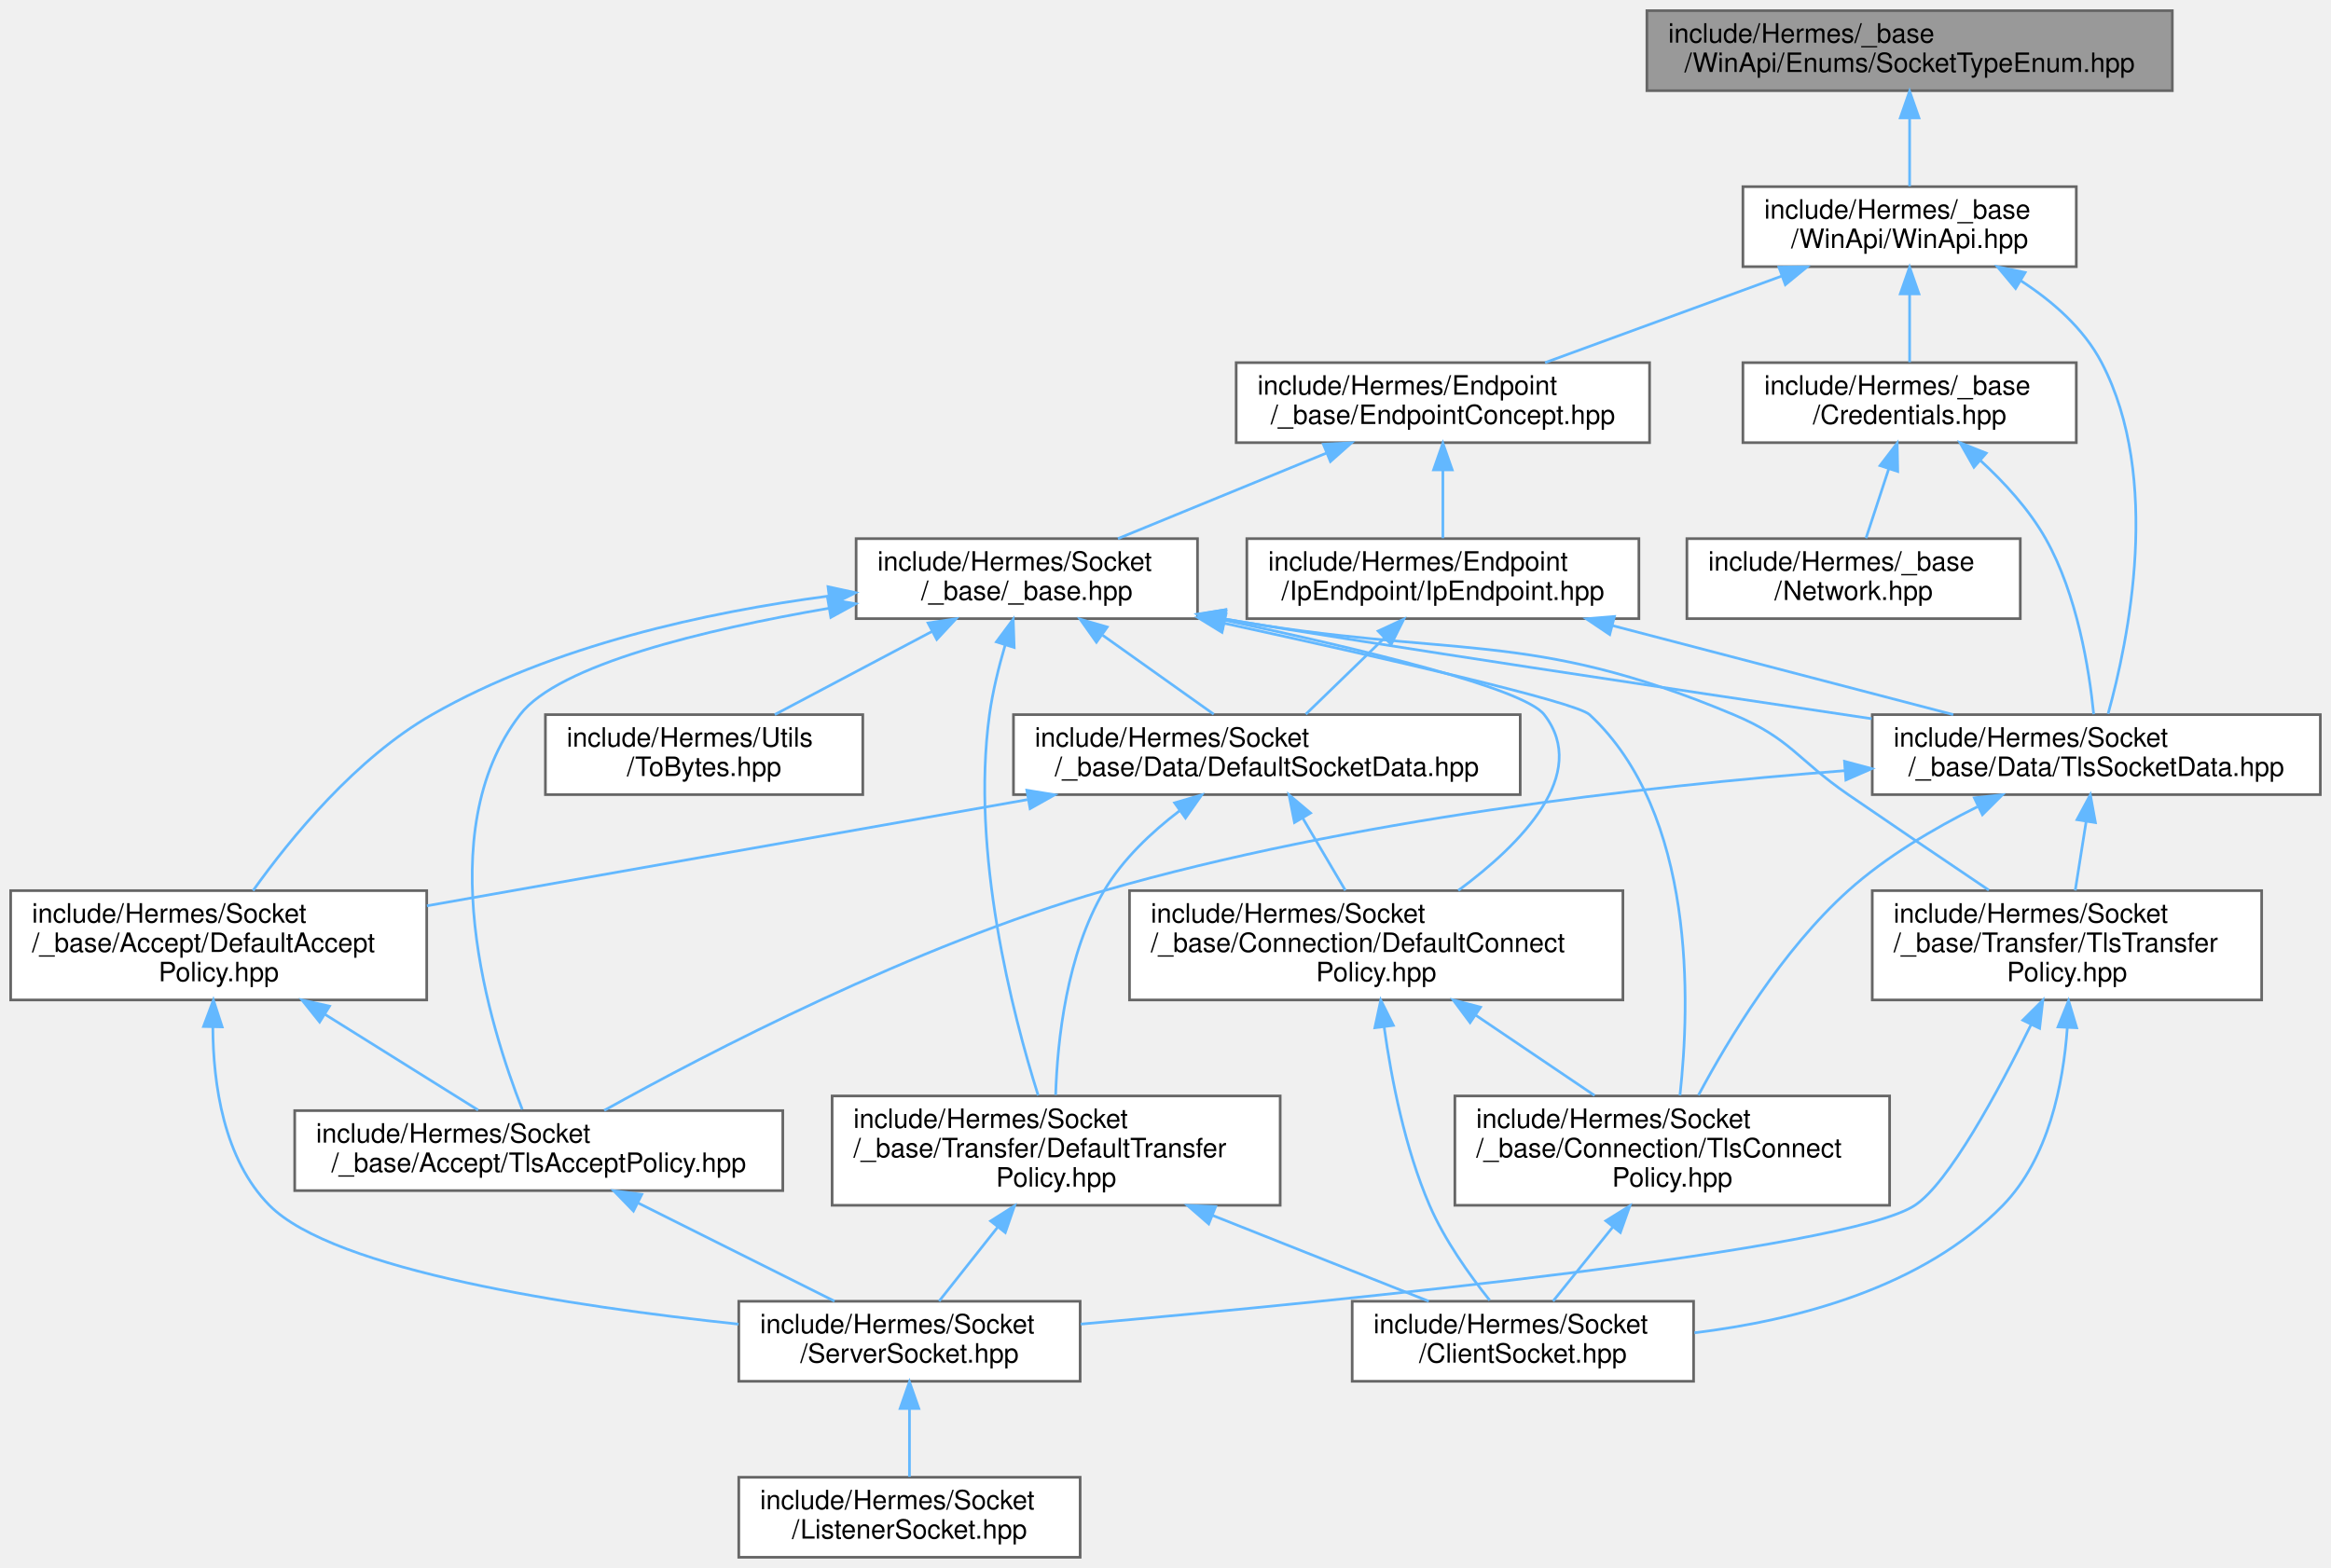
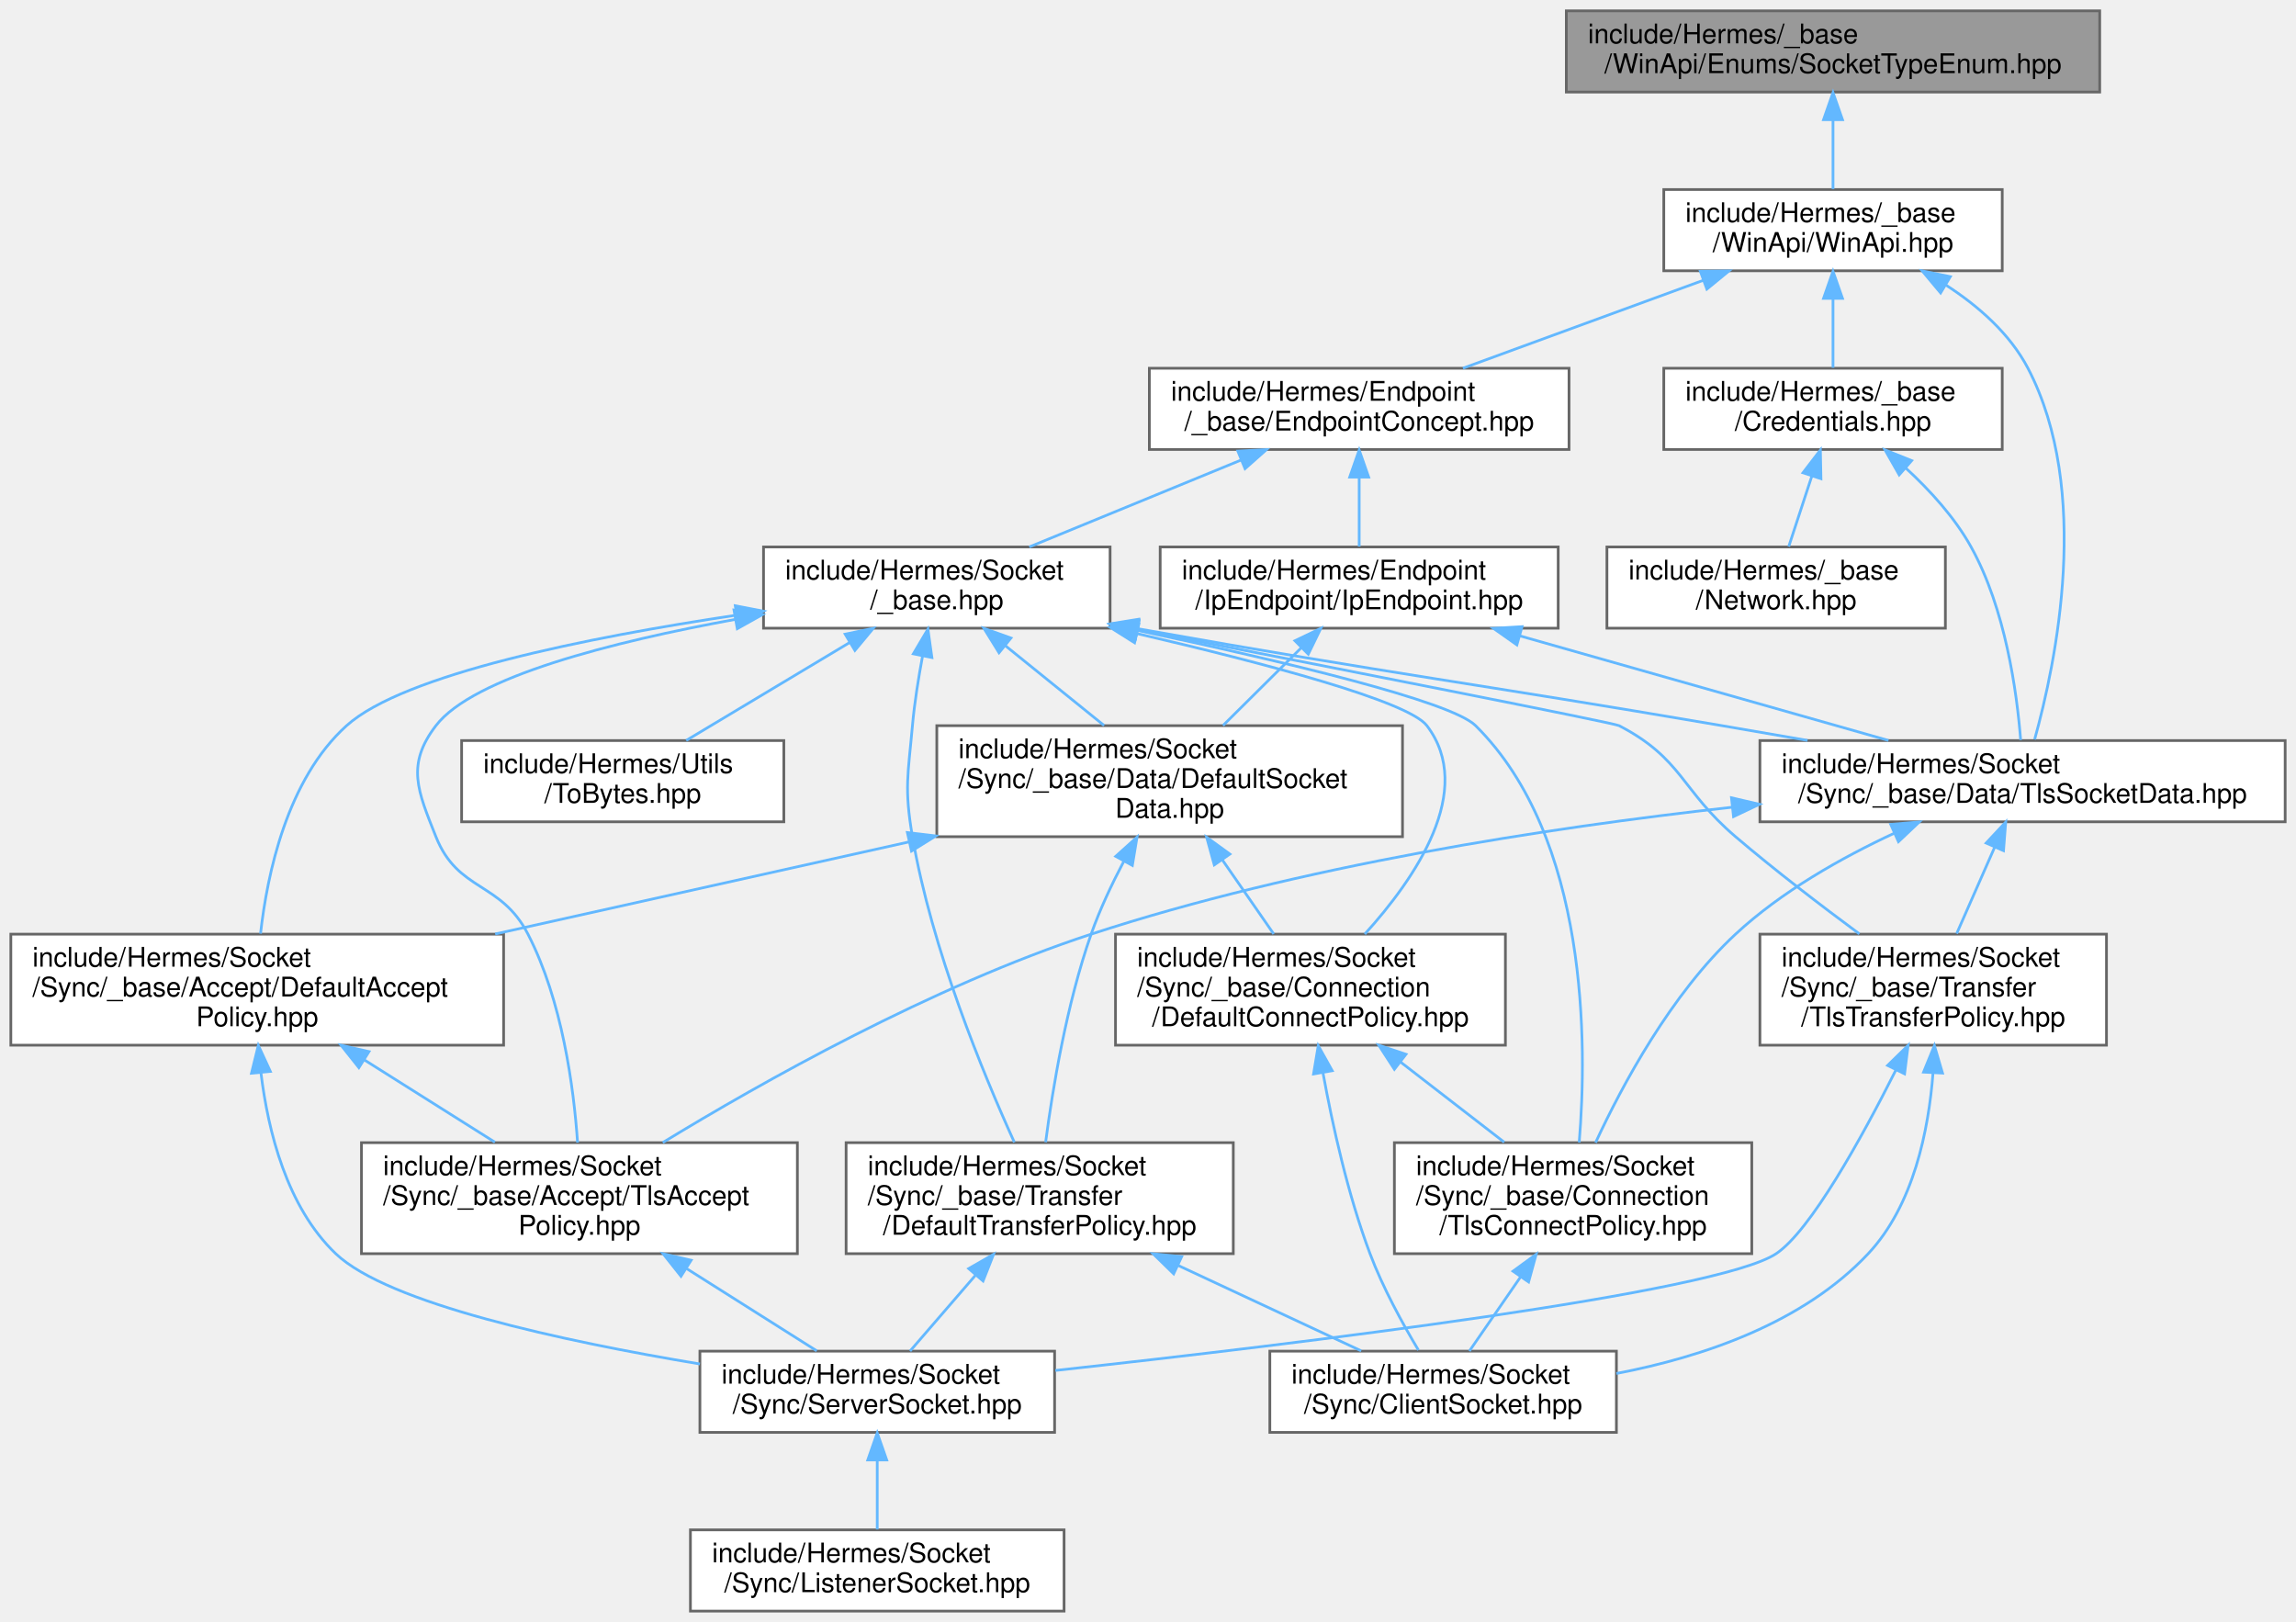
- <svg xmlns="http://www.w3.org/2000/svg" xmlns:xlink="http://www.w3.org/1999/xlink" width="874pt" height="588pt" viewBox="0.00 0.00 874.00 588.00">
-   <g id="graph0" class="graph" transform="scale(1 1) rotate(0) translate(4 584)">
+ <svg xmlns="http://www.w3.org/2000/svg" xmlns:xlink="http://www.w3.org/1999/xlink" width="848pt" height="599pt" viewBox="0.00 0.00 848.00 599.00">
+   <g id="graph0" class="graph" transform="scale(1 1) rotate(0) translate(4 595)">
    <g id="Node000001" class="node">
      <g id="a_Node000001">
        <a xlink:title=" ">
-           <polygon fill="#999999" stroke="#666666" points="810.5,-580 613.5,-580 613.5,-550 810.5,-550 810.5,-580" />
-           <text text-anchor="start" x="621.5" y="-568" font-family="Helvetica,sans-Serif" font-size="10.00">include/Hermes/_base</text>
-           <text text-anchor="middle" x="712" y="-557" font-family="Helvetica,sans-Serif" font-size="10.00">/WinApi/Enums/SocketTypeEnum.hpp</text>
+           <polygon fill="#999999" stroke="#666666" points="771.5,-591 574.5,-591 574.5,-561 771.5,-561 771.5,-591" />
+           <text text-anchor="start" x="582.5" y="-579" font-family="Helvetica,sans-Serif" font-size="10.00">include/Hermes/_base</text>
+           <text text-anchor="middle" x="673" y="-568" font-family="Helvetica,sans-Serif" font-size="10.00">/WinApi/Enums/SocketTypeEnum.hpp</text>
        </a>
      </g>
    </g>
    <g id="Node000002" class="node">
      <g id="a_Node000002">
        <a xlink:href="_win_api_8hpp.html" target="_top" xlink:title=" ">
-           <polygon fill="white" stroke="#666666" points="774.5,-514 649.5,-514 649.5,-484 774.5,-484 774.5,-514" />
-           <text text-anchor="start" x="657.5" y="-502" font-family="Helvetica,sans-Serif" font-size="10.00">include/Hermes/_base</text>
-           <text text-anchor="middle" x="712" y="-491" font-family="Helvetica,sans-Serif" font-size="10.00">/WinApi/WinApi.hpp</text>
+           <polygon fill="white" stroke="#666666" points="735.5,-525 610.5,-525 610.5,-495 735.5,-495 735.5,-525" />
+           <text text-anchor="start" x="618.5" y="-513" font-family="Helvetica,sans-Serif" font-size="10.00">include/Hermes/_base</text>
+           <text text-anchor="middle" x="673" y="-502" font-family="Helvetica,sans-Serif" font-size="10.00">/WinApi/WinApi.hpp</text>
        </a>
      </g>
    </g>
    <g id="edge1_Node000001_Node000002" class="edge">
      <g id="a_edge1_Node000001_Node000002">
        <a xlink:title=" ">
-           <path fill="none" stroke="#63b8ff" d="M712,-539.54C712,-530.96 712,-521.61 712,-514.16" />
-           <polygon fill="#63b8ff" stroke="#63b8ff" points="708.5,-539.8 712,-549.8 715.5,-539.8 708.5,-539.8" />
+           <path fill="none" stroke="#63b8ff" d="M673,-550.54C673,-541.96 673,-532.61 673,-525.16" />
+           <polygon fill="#63b8ff" stroke="#63b8ff" points="669.5,-550.8 673,-560.8 676.5,-550.8 669.5,-550.8" />
        </a>
      </g>
    </g>
    <g id="Node000003" class="node">
      <g id="a_Node000003">
        <a xlink:href="_endpoint_concept_8hpp.html" target="_top" xlink:title=" ">
-           <polygon fill="white" stroke="#666666" points="614.5,-448 459.5,-448 459.5,-418 614.5,-418 614.5,-448" />
-           <text text-anchor="start" x="467.5" y="-436" font-family="Helvetica,sans-Serif" font-size="10.00">include/Hermes/Endpoint</text>
-           <text text-anchor="middle" x="537" y="-425" font-family="Helvetica,sans-Serif" font-size="10.00">/_base/EndpointConcept.hpp</text>
+           <polygon fill="white" stroke="#666666" points="575.5,-459 420.5,-459 420.5,-429 575.5,-429 575.5,-459" />
+           <text text-anchor="start" x="428.5" y="-447" font-family="Helvetica,sans-Serif" font-size="10.00">include/Hermes/Endpoint</text>
+           <text text-anchor="middle" x="498" y="-436" font-family="Helvetica,sans-Serif" font-size="10.00">/_base/EndpointConcept.hpp</text>
        </a>
      </g>
    </g>
    <g id="edge2_Node000002_Node000003" class="edge">
      <g id="a_edge2_Node000002_Node000003">
        <a xlink:title=" ">
-           <path fill="none" stroke="#63b8ff" d="M664.03,-480.46C636.11,-470.25 601.4,-457.55 575.31,-448.01" />
-           <polygon fill="#63b8ff" stroke="#63b8ff" points="663,-483.81 673.6,-483.95 665.41,-477.23 663,-483.81" />
+           <path fill="none" stroke="#63b8ff" d="M625.03,-491.46C597.11,-481.25 562.4,-468.55 536.31,-459.01" />
+           <polygon fill="#63b8ff" stroke="#63b8ff" points="624,-494.81 634.6,-494.95 626.41,-488.23 624,-494.81" />
        </a>
      </g>
    </g>
    <g id="Node000014" class="node">
      <g id="a_Node000014">
        <a xlink:href="_tls_socket_data_8hpp.html" target="_top" xlink:title=" ">
-           <polygon fill="white" stroke="#666666" points="866,-316 698,-316 698,-286 866,-286 866,-316" />
-           <text text-anchor="start" x="706" y="-304" font-family="Helvetica,sans-Serif" font-size="10.00">include/Hermes/Socket</text>
-           <text text-anchor="middle" x="782" y="-293" font-family="Helvetica,sans-Serif" font-size="10.00">/_base/Data/TlsSocketData.hpp</text>
+           <polygon fill="white" stroke="#666666" points="840,-321.5 646,-321.5 646,-291.5 840,-291.5 840,-321.5" />
+           <text text-anchor="start" x="654" y="-309.5" font-family="Helvetica,sans-Serif" font-size="10.00">include/Hermes/Socket</text>
+           <text text-anchor="middle" x="743" y="-298.5" font-family="Helvetica,sans-Serif" font-size="10.00">/Sync/_base/Data/TlsSocketData.hpp</text>
        </a>
      </g>
    </g>
    <g id="edge33_Node000002_Node000014" class="edge">
      <g id="a_edge33_Node000002_Node000014">
        <a xlink:title=" ">
-           <path fill="none" stroke="#63b8ff" d="M753.68,-478.74C765.67,-470.99 777.3,-460.8 784,-448 806.68,-404.65 794.02,-343.68 786.42,-316.3" />
-           <polygon fill="#63b8ff" stroke="#63b8ff" points="751.74,-475.82 744.95,-483.95 755.33,-481.82 751.74,-475.82" />
+           <path fill="none" stroke="#63b8ff" d="M714.68,-489.74C726.67,-481.99 738.3,-471.8 745,-459 768.65,-413.78 755.31,-350.09 747.46,-321.9" />
+           <polygon fill="#63b8ff" stroke="#63b8ff" points="712.74,-486.82 705.95,-494.95 716.33,-492.82 712.74,-486.82" />
        </a>
      </g>
    </g>
    <g id="Node000018" class="node">
      <g id="a_Node000018">
        <a xlink:href="_credentials_8hpp.html" target="_top" xlink:title=" ">
-           <polygon fill="white" stroke="#666666" points="774.5,-448 649.5,-448 649.5,-418 774.5,-418 774.5,-448" />
-           <text text-anchor="start" x="657.5" y="-436" font-family="Helvetica,sans-Serif" font-size="10.00">include/Hermes/_base</text>
-           <text text-anchor="middle" x="712" y="-425" font-family="Helvetica,sans-Serif" font-size="10.00">/Credentials.hpp</text>
+           <polygon fill="white" stroke="#666666" points="735.5,-459 610.5,-459 610.5,-429 735.5,-429 735.5,-459" />
+           <text text-anchor="start" x="618.5" y="-447" font-family="Helvetica,sans-Serif" font-size="10.00">include/Hermes/_base</text>
+           <text text-anchor="middle" x="673" y="-436" font-family="Helvetica,sans-Serif" font-size="10.00">/Credentials.hpp</text>
        </a>
      </g>
    </g>
    <g id="edge34_Node000002_Node000018" class="edge">
      <g id="a_edge34_Node000002_Node000018">
        <a xlink:title=" ">
-           <path fill="none" stroke="#63b8ff" d="M712,-473.54C712,-464.96 712,-455.61 712,-448.16" />
-           <polygon fill="#63b8ff" stroke="#63b8ff" points="708.5,-473.8 712,-483.8 715.5,-473.8 708.5,-473.8" />
+           <path fill="none" stroke="#63b8ff" d="M673,-484.54C673,-475.96 673,-466.61 673,-459.16" />
+           <polygon fill="#63b8ff" stroke="#63b8ff" points="669.5,-484.8 673,-494.8 676.5,-484.8 669.5,-484.8" />
        </a>
      </g>
    </g>
    <g id="Node000004" class="node">
      <g id="a_Node000004">
        <a xlink:href="_ip_endpoint_8hpp.html" target="_top" xlink:title=" ">
-           <polygon fill="white" stroke="#666666" points="610.5,-382 463.5,-382 463.5,-352 610.5,-352 610.5,-382" />
-           <text text-anchor="start" x="471.5" y="-370" font-family="Helvetica,sans-Serif" font-size="10.00">include/Hermes/Endpoint</text>
-           <text text-anchor="middle" x="537" y="-359" font-family="Helvetica,sans-Serif" font-size="10.00">/IpEndpoint/IpEndpoint.hpp</text>
+           <polygon fill="white" stroke="#666666" points="571.5,-393 424.5,-393 424.5,-363 571.5,-363 571.5,-393" />
+           <text text-anchor="start" x="432.5" y="-381" font-family="Helvetica,sans-Serif" font-size="10.00">include/Hermes/Endpoint</text>
+           <text text-anchor="middle" x="498" y="-370" font-family="Helvetica,sans-Serif" font-size="10.00">/IpEndpoint/IpEndpoint.hpp</text>
        </a>
      </g>
    </g>
    <g id="edge3_Node000003_Node000004" class="edge">
      <g id="a_edge3_Node000003_Node000004">
        <a xlink:title=" ">
-           <path fill="none" stroke="#63b8ff" d="M537,-407.54C537,-398.96 537,-389.61 537,-382.16" />
-           <polygon fill="#63b8ff" stroke="#63b8ff" points="533.5,-407.8 537,-417.8 540.5,-407.8 533.5,-407.8" />
+           <path fill="none" stroke="#63b8ff" d="M498,-418.54C498,-409.96 498,-400.61 498,-393.16" />
+           <polygon fill="#63b8ff" stroke="#63b8ff" points="494.5,-418.8 498,-428.8 501.5,-418.8 494.5,-418.8" />
        </a>
      </g>
    </g>
    <g id="Node000016" class="node">
      <g id="a_Node000016">
        <a xlink:href="__base_8hpp.html" target="_top" xlink:title=" ">
-           <polygon fill="white" stroke="#666666" points="445,-382 317,-382 317,-352 445,-352 445,-382" />
-           <text text-anchor="start" x="325" y="-370" font-family="Helvetica,sans-Serif" font-size="10.00">include/Hermes/Socket</text>
-           <text text-anchor="middle" x="381" y="-359" font-family="Helvetica,sans-Serif" font-size="10.00">/_base/_base.hpp</text>
+           <polygon fill="white" stroke="#666666" points="406,-393 278,-393 278,-363 406,-363 406,-393" />
+           <text text-anchor="start" x="286" y="-381" font-family="Helvetica,sans-Serif" font-size="10.00">include/Hermes/Socket</text>
+           <text text-anchor="middle" x="342" y="-370" font-family="Helvetica,sans-Serif" font-size="10.00">/_base.hpp</text>
        </a>
      </g>
    </g>
    <g id="edge23_Node000003_Node000016" class="edge">
      <g id="a_edge23_Node000003_Node000016">
        <a xlink:title=" ">
-           <path fill="none" stroke="#63b8ff" d="M493.26,-414.05C468.54,-403.91 438.1,-391.43 415.16,-382.01" />
-           <polygon fill="#63b8ff" stroke="#63b8ff" points="492.18,-417.4 502.77,-417.95 494.84,-410.92 492.18,-417.4" />
+           <path fill="none" stroke="#63b8ff" d="M454.26,-425.05C429.54,-414.91 399.1,-402.43 376.16,-393.01" />
+           <polygon fill="#63b8ff" stroke="#63b8ff" points="453.18,-428.4 463.77,-428.95 455.84,-421.92 453.18,-428.4" />
        </a>
      </g>
    </g>
    <g id="Node000005" class="node">
      <g id="a_Node000005">
        <a xlink:href="_default_socket_data_8hpp.html" target="_top" xlink:title=" ">
-           <polygon fill="white" stroke="#666666" points="566,-316 376,-316 376,-286 566,-286 566,-316" />
-           <text text-anchor="start" x="384" y="-304" font-family="Helvetica,sans-Serif" font-size="10.00">include/Hermes/Socket</text>
-           <text text-anchor="middle" x="471" y="-293" font-family="Helvetica,sans-Serif" font-size="10.00">/_base/Data/DefaultSocketData.hpp</text>
+           <polygon fill="white" stroke="#666666" points="514,-327 342,-327 342,-286 514,-286 514,-327" />
+           <text text-anchor="start" x="350" y="-315" font-family="Helvetica,sans-Serif" font-size="10.00">include/Hermes/Socket</text>
+           <text text-anchor="start" x="350" y="-304" font-family="Helvetica,sans-Serif" font-size="10.00">/Sync/_base/Data/DefaultSocket</text>
+           <text text-anchor="middle" x="428" y="-293" font-family="Helvetica,sans-Serif" font-size="10.00">Data.hpp</text>
        </a>
      </g>
    </g>
    <g id="edge4_Node000004_Node000005" class="edge">
      <g id="a_edge4_Node000004_Node000005">
        <a xlink:title=" ">
-           <path fill="none" stroke="#63b8ff" d="M514.98,-344.65C505.31,-335.27 494.23,-324.53 485.61,-316.16" />
-           <polygon fill="#63b8ff" stroke="#63b8ff" points="512.74,-347.35 522.35,-351.8 517.61,-342.32 512.74,-347.35" />
+           <path fill="none" stroke="#63b8ff" d="M476.53,-355.69C467.35,-346.57 456.7,-335.99 447.71,-327.07" />
+           <polygon fill="#63b8ff" stroke="#63b8ff" points="474.27,-358.37 483.83,-362.94 479.2,-353.41 474.27,-358.37" />
        </a>
      </g>
    </g>
    <g id="edge17_Node000004_Node000014" class="edge">
      <g id="a_edge17_Node000004_Node000014">
        <a xlink:title=" ">
-           <path fill="none" stroke="#63b8ff" d="M600.6,-349.39C640.26,-339.03 690.73,-325.84 728.36,-316.01" />
-           <polygon fill="#63b8ff" stroke="#63b8ff" points="599.56,-346.04 590.77,-351.95 601.33,-352.81 599.56,-346.04" />
+           <path fill="none" stroke="#63b8ff" d="M557.33,-360.17C599.03,-348.34 654.16,-332.7 693.49,-321.54" />
+           <polygon fill="#63b8ff" stroke="#63b8ff" points="556.24,-356.84 547.58,-362.94 558.16,-363.57 556.24,-356.84" />
        </a>
      </g>
    </g>
    <g id="Node000006" class="node">
      <g id="a_Node000006">
        <a xlink:href="_default_accept_policy_8hpp.html" target="_top" xlink:title=" ">
-           <polygon fill="white" stroke="#666666" points="156,-250 0,-250 0,-209 156,-209 156,-250" />
+           <polygon fill="white" stroke="#666666" points="182,-250 0,-250 0,-209 182,-209 182,-250" />
          <text text-anchor="start" x="8" y="-238" font-family="Helvetica,sans-Serif" font-size="10.00">include/Hermes/Socket</text>
-           <text text-anchor="start" x="8" y="-227" font-family="Helvetica,sans-Serif" font-size="10.00">/_base/Accept/DefaultAccept</text>
-           <text text-anchor="middle" x="78" y="-216" font-family="Helvetica,sans-Serif" font-size="10.00">Policy.hpp</text>
+           <text text-anchor="start" x="8" y="-227" font-family="Helvetica,sans-Serif" font-size="10.00">/Sync/_base/Accept/DefaultAccept</text>
+           <text text-anchor="middle" x="91" y="-216" font-family="Helvetica,sans-Serif" font-size="10.00">Policy.hpp</text>
        </a>
      </g>
    </g>
    <g id="edge5_Node000005_Node000006" class="edge">
      <g id="a_edge5_Node000005_Node000006">
        <a xlink:title=" ">
-           <path fill="none" stroke="#63b8ff" d="M381.21,-284.12C313.29,-272.11 220.94,-255.78 156.07,-244.31" />
-           <polygon fill="#63b8ff" stroke="#63b8ff" points="381.01,-287.64 391.47,-285.94 382.23,-280.75 381.01,-287.64" />
+           <path fill="none" stroke="#63b8ff" d="M331.85,-284.1C283.7,-273.39 225.83,-260.51 178.88,-250.06" />
+           <polygon fill="#63b8ff" stroke="#63b8ff" points="331.13,-287.53 341.65,-286.28 332.65,-280.69 331.13,-287.53" />
        </a>
      </g>
    </g>
    <g id="Node000010" class="node">
      <g id="a_Node000010">
        <a xlink:href="_default_connect_policy_8hpp.html" target="_top" xlink:title=" ">
-           <polygon fill="white" stroke="#666666" points="604.5,-250 419.5,-250 419.5,-209 604.5,-209 604.5,-250" />
-           <text text-anchor="start" x="427.5" y="-238" font-family="Helvetica,sans-Serif" font-size="10.00">include/Hermes/Socket</text>
-           <text text-anchor="start" x="427.5" y="-227" font-family="Helvetica,sans-Serif" font-size="10.00">/_base/Connection/DefaultConnect</text>
-           <text text-anchor="middle" x="512" y="-216" font-family="Helvetica,sans-Serif" font-size="10.00">Policy.hpp</text>
+           <polygon fill="white" stroke="#666666" points="552,-250 408,-250 408,-209 552,-209 552,-250" />
+           <text text-anchor="start" x="416" y="-238" font-family="Helvetica,sans-Serif" font-size="10.00">include/Hermes/Socket</text>
+           <text text-anchor="start" x="416" y="-227" font-family="Helvetica,sans-Serif" font-size="10.00">/Sync/_base/Connection</text>
+           <text text-anchor="middle" x="480" y="-216" font-family="Helvetica,sans-Serif" font-size="10.00">/DefaultConnectPolicy.hpp</text>
        </a>
      </g>
    </g>
    <g id="edge10_Node000005_Node000010" class="edge">
      <g id="a_edge10_Node000005_Node000010">
        <a xlink:title=" ">
-           <path fill="none" stroke="#63b8ff" d="M484.39,-277.31C489.57,-268.52 495.46,-258.55 500.45,-250.07" />
-           <polygon fill="#63b8ff" stroke="#63b8ff" points="481.36,-275.54 479.3,-285.94 487.39,-279.1 481.36,-275.54" />
+           <path fill="none" stroke="#63b8ff" d="M447.49,-277.39C453.8,-268.3 460.65,-258.41 466.43,-250.07" />
+           <polygon fill="#63b8ff" stroke="#63b8ff" points="444.48,-275.58 441.66,-285.79 450.24,-279.57 444.48,-275.58" />
        </a>
      </g>
    </g>
    <g id="Node000013" class="node">
      <g id="a_Node000013">
        <a xlink:href="_default_transfer_policy_8hpp.html" target="_top" xlink:title=" ">
-           <polygon fill="white" stroke="#666666" points="476,-173 308,-173 308,-132 476,-132 476,-173" />
-           <text text-anchor="start" x="316" y="-161" font-family="Helvetica,sans-Serif" font-size="10.00">include/Hermes/Socket</text>
-           <text text-anchor="start" x="316" y="-150" font-family="Helvetica,sans-Serif" font-size="10.00">/_base/Transfer/DefaultTransfer</text>
-           <text text-anchor="middle" x="392" y="-139" font-family="Helvetica,sans-Serif" font-size="10.00">Policy.hpp</text>
+           <polygon fill="white" stroke="#666666" points="451.5,-173 308.5,-173 308.5,-132 451.5,-132 451.5,-173" />
+           <text text-anchor="start" x="316.5" y="-161" font-family="Helvetica,sans-Serif" font-size="10.00">include/Hermes/Socket</text>
+           <text text-anchor="start" x="316.5" y="-150" font-family="Helvetica,sans-Serif" font-size="10.00">/Sync/_base/Transfer</text>
+           <text text-anchor="middle" x="380" y="-139" font-family="Helvetica,sans-Serif" font-size="10.00">/DefaultTransferPolicy.hpp</text>
        </a>
      </g>
    </g>
    <g id="edge14_Node000005_Node000013" class="edge">
      <g id="a_edge14_Node000005_Node000013">
        <a xlink:title=" ">
-           <path fill="none" stroke="#63b8ff" d="M438.24,-279.92C427.68,-271.87 416.93,-261.72 410,-250 395.94,-226.24 392.47,-193.91 391.81,-173.37" />
-           <polygon fill="#63b8ff" stroke="#63b8ff" points="436.42,-282.92 446.58,-285.9 440.5,-277.23 436.42,-282.92" />
+           <path fill="none" stroke="#63b8ff" d="M411.01,-276.8C406.58,-268.39 402.17,-259.02 399,-250 389.94,-224.23 384.78,-192.97 382.19,-173.16" />
+           <polygon fill="#63b8ff" stroke="#63b8ff" points="408.08,-278.74 415.95,-285.83 414.22,-275.38 408.08,-278.74" />
        </a>
      </g>
    </g>
    <g id="Node000007" class="node">
      <g id="a_Node000007">
        <a xlink:href="_server_socket_8hpp.html" target="_top" xlink:title=" ">
-           <polygon fill="white" stroke="#666666" points="401,-96 273,-96 273,-66 401,-66 401,-96" />
-           <text text-anchor="start" x="281" y="-84" font-family="Helvetica,sans-Serif" font-size="10.00">include/Hermes/Socket</text>
-           <text text-anchor="middle" x="337" y="-73" font-family="Helvetica,sans-Serif" font-size="10.00">/ServerSocket.hpp</text>
+           <polygon fill="white" stroke="#666666" points="385.5,-96 254.5,-96 254.5,-66 385.5,-66 385.5,-96" />
+           <text text-anchor="start" x="262.5" y="-84" font-family="Helvetica,sans-Serif" font-size="10.00">include/Hermes/Socket</text>
+           <text text-anchor="middle" x="320" y="-73" font-family="Helvetica,sans-Serif" font-size="10.00">/Sync/ServerSocket.hpp</text>
        </a>
      </g>
    </g>
    <g id="edge6_Node000006_Node000007" class="edge">
      <g id="a_edge6_Node000006_Node000007">
        <a xlink:title=" ">
-           <path fill="none" stroke="#63b8ff" d="M75.8,-198.78C75.92,-177.38 79.85,-149.34 97,-132 121.17,-107.56 210.36,-94.06 272.91,-87.42" />
-           <polygon fill="#63b8ff" stroke="#63b8ff" points="72.31,-199.05 76.02,-208.97 79.3,-198.9 72.31,-199.05" />
+           <path fill="none" stroke="#63b8ff" d="M92.39,-198.73C94.99,-177.3 101.92,-149.25 120,-132 139.29,-113.59 203.88,-99.68 254.5,-91.26" />
+           <polygon fill="#63b8ff" stroke="#63b8ff" points="88.88,-198.64 91.41,-208.93 95.85,-199.31 88.88,-198.64" />
        </a>
      </g>
    </g>
    <g id="Node000009" class="node">
      <g id="a_Node000009">
        <a xlink:href="_tls_accept_policy_8hpp.html" target="_top" xlink:title=" ">
-           <polygon fill="white" stroke="#666666" points="289.5,-167.5 106.5,-167.5 106.5,-137.5 289.5,-137.5 289.5,-167.5" />
-           <text text-anchor="start" x="114.5" y="-155.5" font-family="Helvetica,sans-Serif" font-size="10.00">include/Hermes/Socket</text>
-           <text text-anchor="middle" x="198" y="-144.5" font-family="Helvetica,sans-Serif" font-size="10.00">/_base/Accept/TlsAcceptPolicy.hpp</text>
+           <polygon fill="white" stroke="#666666" points="290.5,-173 129.5,-173 129.5,-132 290.5,-132 290.5,-173" />
+           <text text-anchor="start" x="137.5" y="-161" font-family="Helvetica,sans-Serif" font-size="10.00">include/Hermes/Socket</text>
+           <text text-anchor="start" x="137.5" y="-150" font-family="Helvetica,sans-Serif" font-size="10.00">/Sync/_base/Accept/TlsAccept</text>
+           <text text-anchor="middle" x="210" y="-139" font-family="Helvetica,sans-Serif" font-size="10.00">Policy.hpp</text>
        </a>
      </g>
    </g>
    <g id="edge8_Node000006_Node000009" class="edge">
      <g id="a_edge8_Node000006_Node000009">
        <a xlink:title=" ">
-           <path fill="none" stroke="#63b8ff" d="M117.74,-203.66C136.86,-191.71 159.07,-177.83 175.28,-167.7" />
-           <polygon fill="#63b8ff" stroke="#63b8ff" points="115.84,-200.72 109.22,-208.99 119.55,-206.66 115.84,-200.72" />
+           <path fill="none" stroke="#63b8ff" d="M130.44,-203.64C146.16,-193.74 163.99,-182.5 178.79,-173.17" />
+           <polygon fill="#63b8ff" stroke="#63b8ff" points="128.55,-200.7 121.96,-208.99 132.28,-206.62 128.55,-200.7" />
        </a>
      </g>
    </g>
    <g id="Node000008" class="node">
      <g id="a_Node000008">
        <a xlink:href="_listener_socket_8hpp.html" target="_top" xlink:title=" ">
-           <polygon fill="white" stroke="#666666" points="401,-30 273,-30 273,0 401,0 401,-30" />
-           <text text-anchor="start" x="281" y="-18" font-family="Helvetica,sans-Serif" font-size="10.00">include/Hermes/Socket</text>
-           <text text-anchor="middle" x="337" y="-7" font-family="Helvetica,sans-Serif" font-size="10.00">/ListenerSocket.hpp</text>
+           <polygon fill="white" stroke="#666666" points="389,-30 251,-30 251,0 389,0 389,-30" />
+           <text text-anchor="start" x="259" y="-18" font-family="Helvetica,sans-Serif" font-size="10.00">include/Hermes/Socket</text>
+           <text text-anchor="middle" x="320" y="-7" font-family="Helvetica,sans-Serif" font-size="10.00">/Sync/ListenerSocket.hpp</text>
        </a>
      </g>
    </g>
    <g id="edge7_Node000007_Node000008" class="edge">
      <g id="a_edge7_Node000007_Node000008">
        <a xlink:title=" ">
-           <path fill="none" stroke="#63b8ff" d="M337,-55.54C337,-46.96 337,-37.61 337,-30.16" />
-           <polygon fill="#63b8ff" stroke="#63b8ff" points="333.5,-55.8 337,-65.8 340.5,-55.8 333.5,-55.8" />
+           <path fill="none" stroke="#63b8ff" d="M320,-55.54C320,-46.96 320,-37.61 320,-30.16" />
+           <polygon fill="#63b8ff" stroke="#63b8ff" points="316.5,-55.8 320,-65.8 323.5,-55.8 316.5,-55.8" />
        </a>
      </g>
    </g>
    <g id="edge9_Node000009_Node000007" class="edge">
      <g id="a_edge9_Node000009_Node000007">
        <a xlink:title=" ">
-           <path fill="none" stroke="#63b8ff" d="M235.31,-132.84C258.46,-121.27 287.73,-106.64 308.91,-96.04" />
-           <polygon fill="#63b8ff" stroke="#63b8ff" points="233.51,-129.83 226.13,-137.44 236.64,-136.09 233.51,-129.83" />
+           <path fill="none" stroke="#63b8ff" d="M249.67,-126.44C265.82,-116.23 283.89,-104.82 297.66,-96.11" />
+           <polygon fill="#63b8ff" stroke="#63b8ff" points="247.52,-123.66 240.93,-131.96 251.26,-129.57 247.52,-123.66" />
        </a>
      </g>
    </g>
    <g id="Node000011" class="node">
      <g id="a_Node000011">
        <a xlink:href="_client_socket_8hpp.html" target="_top" xlink:title=" ">
-           <polygon fill="white" stroke="#666666" points="631,-96 503,-96 503,-66 631,-66 631,-96" />
-           <text text-anchor="start" x="511" y="-84" font-family="Helvetica,sans-Serif" font-size="10.00">include/Hermes/Socket</text>
-           <text text-anchor="middle" x="567" y="-73" font-family="Helvetica,sans-Serif" font-size="10.00">/ClientSocket.hpp</text>
+           <polygon fill="white" stroke="#666666" points="593,-96 465,-96 465,-66 593,-66 593,-96" />
+           <text text-anchor="start" x="473" y="-84" font-family="Helvetica,sans-Serif" font-size="10.00">include/Hermes/Socket</text>
+           <text text-anchor="middle" x="529" y="-73" font-family="Helvetica,sans-Serif" font-size="10.00">/Sync/ClientSocket.hpp</text>
        </a>
      </g>
    </g>
    <g id="edge11_Node000010_Node000011" class="edge">
      <g id="a_edge11_Node000010_Node000011">
        <a xlink:title=" ">
-           <path fill="none" stroke="#63b8ff" d="M514.99,-198.78C517.72,-179.2 522.79,-153.34 532,-132 537.63,-118.96 546.95,-105.88 554.56,-96.36" />
-           <polygon fill="#63b8ff" stroke="#63b8ff" points="511.49,-198.58 513.71,-208.94 518.44,-199.46 511.49,-198.58" />
+           <path fill="none" stroke="#63b8ff" d="M484.63,-198.76C488.16,-179.36 493.84,-153.71 502,-132 506.72,-119.44 514.05,-106.12 519.88,-96.38" />
+           <polygon fill="#63b8ff" stroke="#63b8ff" points="481.14,-198.37 482.88,-208.82 488.04,-199.57 481.14,-198.37" />
        </a>
      </g>
    </g>
    <g id="Node000012" class="node">
      <g id="a_Node000012">
        <a xlink:href="_tls_connect_policy_8hpp.html" target="_top" xlink:title=" ">
-           <polygon fill="white" stroke="#666666" points="704.5,-173 541.5,-173 541.5,-132 704.5,-132 704.5,-173" />
-           <text text-anchor="start" x="549.5" y="-161" font-family="Helvetica,sans-Serif" font-size="10.00">include/Hermes/Socket</text>
-           <text text-anchor="start" x="549.5" y="-150" font-family="Helvetica,sans-Serif" font-size="10.00">/_base/Connection/TlsConnect</text>
-           <text text-anchor="middle" x="623" y="-139" font-family="Helvetica,sans-Serif" font-size="10.00">Policy.hpp</text>
+           <polygon fill="white" stroke="#666666" points="643,-173 511,-173 511,-132 643,-132 643,-173" />
+           <text text-anchor="start" x="519" y="-161" font-family="Helvetica,sans-Serif" font-size="10.00">include/Hermes/Socket</text>
+           <text text-anchor="start" x="519" y="-150" font-family="Helvetica,sans-Serif" font-size="10.00">/Sync/_base/Connection</text>
+           <text text-anchor="middle" x="577" y="-139" font-family="Helvetica,sans-Serif" font-size="10.00">/TlsConnectPolicy.hpp</text>
        </a>
      </g>
    </g>
    <g id="edge12_Node000010_Node000012" class="edge">
      <g id="a_edge12_Node000010_Node000012">
        <a xlink:title=" ">
-           <path fill="none" stroke="#63b8ff" d="M549.19,-203.37C563.76,-193.53 580.21,-182.41 593.88,-173.17" />
-           <polygon fill="#63b8ff" stroke="#63b8ff" points="547.2,-200.49 540.87,-208.99 551.12,-206.29 547.2,-200.49" />
+           <path fill="none" stroke="#63b8ff" d="M513.22,-202.82C525.77,-193.11 539.83,-182.24 551.56,-173.17" />
+           <polygon fill="#63b8ff" stroke="#63b8ff" points="511,-200.1 505.23,-208.99 515.28,-205.64 511,-200.1" />
        </a>
      </g>
    </g>
    <g id="edge13_Node000012_Node000011" class="edge">
      <g id="a_edge13_Node000012_Node000011">
        <a xlink:title=" ">
-           <path fill="none" stroke="#63b8ff" d="M600.82,-123.98C593.11,-114.4 584.77,-104.06 578.31,-96.04" />
-           <polygon fill="#63b8ff" stroke="#63b8ff" points="598.1,-126.18 607.1,-131.77 603.55,-121.79 598.1,-126.18" />
+           <path fill="none" stroke="#63b8ff" d="M557.59,-123.4C551.09,-113.99 544.12,-103.9 538.7,-96.04" />
+           <polygon fill="#63b8ff" stroke="#63b8ff" points="554.81,-125.53 563.37,-131.77 560.57,-121.55 554.81,-125.53" />
        </a>
      </g>
    </g>
    <g id="edge16_Node000013_Node000007" class="edge">
      <g id="a_edge16_Node000013_Node000007">
        <a xlink:title=" ">
-           <path fill="none" stroke="#63b8ff" d="M369.99,-123.69C362.48,-114.19 354.39,-103.98 348.11,-96.04" />
-           <polygon fill="#63b8ff" stroke="#63b8ff" points="367.44,-126.1 376.39,-131.77 372.93,-121.76 367.44,-126.1" />
+           <path fill="none" stroke="#63b8ff" d="M356.24,-123.98C347.97,-114.4 339.04,-104.06 332.12,-96.04" />
+           <polygon fill="#63b8ff" stroke="#63b8ff" points="353.78,-126.49 362.97,-131.77 359.08,-121.91 353.78,-126.49" />
        </a>
      </g>
    </g>
    <g id="edge15_Node000013_Node000011" class="edge">
      <g id="a_edge15_Node000013_Node000011">
        <a xlink:title=" ">
-           <path fill="none" stroke="#63b8ff" d="M450.54,-128.25C477.45,-117.56 508.48,-105.24 531.74,-96" />
-           <polygon fill="#63b8ff" stroke="#63b8ff" points="449.21,-125.01 441.21,-131.96 451.8,-131.52 449.21,-125.01" />
+           <path fill="none" stroke="#63b8ff" d="M431.01,-127.71C453.56,-117.19 479.3,-105.18 498.74,-96.11" />
+           <polygon fill="#63b8ff" stroke="#63b8ff" points="429.48,-124.56 421.9,-131.96 432.44,-130.9 429.48,-124.56" />
        </a>
      </g>
    </g>
    <g id="edge18_Node000014_Node000009" class="edge">
      <g id="a_edge18_Node000014_Node000009">
        <a xlink:title=" ">
-           <path fill="none" stroke="#63b8ff" d="M687.77,-294.99C611.61,-289.12 502.29,-276.58 410,-250 338.89,-229.52 261.11,-189.01 222.54,-167.57" />
-           <polygon fill="#63b8ff" stroke="#63b8ff" points="687.59,-298.48 697.82,-295.74 688.11,-291.5 687.59,-298.48" />
+           <path fill="none" stroke="#63b8ff" d="M635.82,-296.89C566.89,-289.25 476.14,-275.22 399,-250 340.17,-230.76 277.16,-195.22 240.79,-173.05" />
+           <polygon fill="#63b8ff" stroke="#63b8ff" points="635.5,-300.38 645.82,-297.97 636.26,-293.42 635.5,-300.38" />
        </a>
      </g>
    </g>
    <g id="edge19_Node000014_Node000012" class="edge">
      <g id="a_edge19_Node000014_Node000012">
        <a xlink:title=" ">
-           <path fill="none" stroke="#63b8ff" d="M737.41,-281.45C721.07,-273.31 703.13,-262.7 689,-250 664.24,-227.75 644.12,-194.4 632.85,-173.31" />
-           <polygon fill="#63b8ff" stroke="#63b8ff" points="736.27,-284.79 746.81,-285.95 739.3,-278.47 736.27,-284.79" />
+           <path fill="none" stroke="#63b8ff" d="M695.73,-287.34C676.04,-278.19 653.89,-265.68 637,-250 613.15,-227.85 595.12,-194.16 585.31,-173.02" />
+           <polygon fill="#63b8ff" stroke="#63b8ff" points="694.31,-290.54 704.87,-291.43 697.17,-284.15 694.31,-290.54" />
        </a>
      </g>
    </g>
    <g id="Node000015" class="node">
      <g id="a_Node000015">
        <a xlink:href="_tls_transfer_policy_8hpp.html" target="_top" xlink:title=" ">
-           <polygon fill="white" stroke="#666666" points="844,-250 698,-250 698,-209 844,-209 844,-250" />
-           <text text-anchor="start" x="706" y="-238" font-family="Helvetica,sans-Serif" font-size="10.00">include/Hermes/Socket</text>
-           <text text-anchor="start" x="706" y="-227" font-family="Helvetica,sans-Serif" font-size="10.00">/_base/Transfer/TlsTransfer</text>
-           <text text-anchor="middle" x="771" y="-216" font-family="Helvetica,sans-Serif" font-size="10.00">Policy.hpp</text>
+           <polygon fill="white" stroke="#666666" points="774,-250 646,-250 646,-209 774,-209 774,-250" />
+           <text text-anchor="start" x="654" y="-238" font-family="Helvetica,sans-Serif" font-size="10.00">include/Hermes/Socket</text>
+           <text text-anchor="start" x="654" y="-227" font-family="Helvetica,sans-Serif" font-size="10.00">/Sync/_base/Transfer</text>
+           <text text-anchor="middle" x="710" y="-216" font-family="Helvetica,sans-Serif" font-size="10.00">/TlsTransferPolicy.hpp</text>
        </a>
      </g>
    </g>
    <g id="edge20_Node000014_Node000015" class="edge">
      <g id="a_edge20_Node000014_Node000015">
        <a xlink:title=" ">
-           <path fill="none" stroke="#63b8ff" d="M778.19,-275.91C776.85,-267.47 775.37,-258.1 774.1,-250.07" />
-           <polygon fill="#63b8ff" stroke="#63b8ff" points="774.75,-276.61 779.77,-285.94 781.67,-275.51 774.75,-276.61" />
+           <path fill="none" stroke="#63b8ff" d="M732.74,-282.19C728.23,-271.93 722.98,-260.01 718.67,-250.2" />
+           <polygon fill="#63b8ff" stroke="#63b8ff" points="729.56,-283.65 736.79,-291.39 735.97,-280.83 729.56,-283.65" />
        </a>
      </g>
    </g>
    <g id="edge22_Node000015_Node000007" class="edge">
      <g id="a_edge22_Node000015_Node000007">
        <a xlink:title=" ">
-           <path fill="none" stroke="#63b8ff" d="M757.51,-199.69C745.07,-174.4 726.66,-140.38 714,-132 688.47,-115.1 501.99,-96.44 401.22,-87.44" />
-           <polygon fill="#63b8ff" stroke="#63b8ff" points="754.45,-201.41 761.96,-208.89 760.75,-198.36 754.45,-201.41" />
+           <path fill="none" stroke="#63b8ff" d="M696.18,-199.74C683.45,-174.48 664.68,-140.48 652,-132 630.29,-117.48 476.21,-98.78 385.78,-88.87" />
+           <polygon fill="#63b8ff" stroke="#63b8ff" points="693.16,-201.52 700.74,-208.92 699.43,-198.41 693.16,-201.52" />
        </a>
      </g>
    </g>
    <g id="edge21_Node000015_Node000011" class="edge">
      <g id="a_edge21_Node000015_Node000011">
        <a xlink:title=" ">
-           <path fill="none" stroke="#63b8ff" d="M771.13,-198.59C769.61,-177.34 764.1,-149.57 747,-132 717.03,-101.2 669.86,-88.89 631.33,-84.18" />
-           <polygon fill="#63b8ff" stroke="#63b8ff" points="767.64,-198.89 771.6,-208.72 774.64,-198.57 767.64,-198.89" />
+           <path fill="none" stroke="#63b8ff" d="M709.94,-198.78C708.32,-177.62 702.77,-149.89 686,-132 662.03,-106.43 625.05,-93.89 593,-87.75" />
+           <polygon fill="#63b8ff" stroke="#63b8ff" points="706.44,-199.05 710.45,-208.86 713.44,-198.69 706.44,-199.05" />
        </a>
      </g>
    </g>
    <g id="edge28_Node000016_Node000005" class="edge">
      <g id="a_edge28_Node000016_Node000005">
        <a xlink:title=" ">
-           <path fill="none" stroke="#63b8ff" d="M409.47,-345.75C423.01,-336.13 438.86,-324.86 451.08,-316.16" />
-           <polygon fill="#63b8ff" stroke="#63b8ff" points="407.1,-343.15 400.97,-351.8 411.15,-348.85 407.1,-343.15" />
+           <path fill="none" stroke="#63b8ff" d="M367.36,-356.5C378.87,-347.21 392.41,-336.26 403.78,-327.07" />
+           <polygon fill="#63b8ff" stroke="#63b8ff" points="364.98,-353.93 359.4,-362.94 369.38,-359.37 364.98,-353.93" />
        </a>
      </g>
    </g>
    <g id="edge24_Node000016_Node000006" class="edge">
      <g id="a_edge24_Node000016_Node000006">
        <a xlink:title=" ">
-           <path fill="none" stroke="#63b8ff" d="M306.74,-360.48C261.34,-354.49 203.47,-342.01 158,-316 129.41,-299.65 104.97,-269.75 90.88,-250" />
-           <polygon fill="#63b8ff" stroke="#63b8ff" points="306.46,-363.97 316.81,-361.73 307.32,-357.02 306.46,-363.97" />
+           <path fill="none" stroke="#63b8ff" d="M267.94,-367.81C213.37,-359.64 145.11,-346.02 124,-327 102.03,-307.21 94.68,-272.17 92.23,-250.2" />
+           <polygon fill="#63b8ff" stroke="#63b8ff" points="267.56,-371.29 277.96,-369.28 268.57,-364.37 267.56,-371.29" />
        </a>
      </g>
    </g>
    <g id="edge25_Node000016_Node000009" class="edge">
      <g id="a_edge25_Node000016_Node000009">
        <a xlink:title=" ">
-           <path fill="none" stroke="#63b8ff" d="M306.92,-355.92C259.96,-347.83 205.44,-334.73 191,-316 156.86,-271.72 179.72,-198.73 191.83,-167.93" />
-           <polygon fill="#63b8ff" stroke="#63b8ff" points="306.37,-359.37 316.81,-357.57 307.52,-352.47 306.37,-359.37" />
+           <path fill="none" stroke="#63b8ff" d="M267.42,-366.22C222.26,-357.99 170.77,-344.99 157,-327 145.92,-312.53 150.27,-302.93 157,-286 165.13,-265.55 180.92,-269.57 191,-250 203.67,-225.41 207.91,-193.3 209.32,-173.03" />
+           <polygon fill="#63b8ff" stroke="#63b8ff" points="267.09,-369.71 277.55,-368 268.31,-362.82 267.09,-369.71" />
        </a>
      </g>
    </g>
    <g id="edge26_Node000016_Node000010" class="edge">
      <g id="a_edge26_Node000016_Node000010">
        <a xlink:title=" ">
-           <path fill="none" stroke="#63b8ff" d="M455.03,-351.45C506.54,-340.57 567.31,-325.93 575,-316 592.28,-293.7 566.4,-267.52 542.78,-250.06" />
-           <polygon fill="#63b8ff" stroke="#63b8ff" points="454.28,-348.03 445.21,-353.5 455.71,-354.88 454.28,-348.03" />
+           <path fill="none" stroke="#63b8ff" d="M415.99,-361C462.93,-350.1 516.11,-336.05 523,-327 541.11,-303.21 518.72,-270.59 500.07,-250.03" />
+           <polygon fill="#63b8ff" stroke="#63b8ff" points="415.04,-357.62 406.08,-363.27 416.61,-364.44 415.04,-357.62" />
        </a>
      </g>
    </g>
    <g id="edge27_Node000016_Node000012" class="edge">
      <g id="a_edge27_Node000016_Node000012">
        <a xlink:title=" ">
-           <path fill="none" stroke="#63b8ff" d="M455.18,-350.23C513.85,-337.47 586.77,-320.85 592,-316 631.91,-278.99 629.72,-207.73 625.89,-173.21" />
-           <polygon fill="#63b8ff" stroke="#63b8ff" points="454.18,-346.86 445.15,-352.4 455.67,-353.7 454.18,-346.86" />
+           <path fill="none" stroke="#63b8ff" d="M416.21,-362.17C468.88,-351.01 531.81,-336.12 541,-327 582.82,-285.51 582.22,-209.01 579.26,-173.09" />
+           <polygon fill="#63b8ff" stroke="#63b8ff" points="415.24,-358.8 406.17,-364.28 416.68,-365.65 415.24,-358.8" />
        </a>
      </g>
    </g>
    <g id="edge30_Node000016_Node000013" class="edge">
      <g id="a_edge30_Node000016_Node000013">
        <a xlink:title=" ">
-           <path fill="none" stroke="#63b8ff" d="M372.89,-342.13C370.49,-333.95 368.19,-324.67 367,-316 359.91,-264.39 375.63,-203.78 385.25,-173.23" />
-           <polygon fill="#63b8ff" stroke="#63b8ff" points="369.58,-343.28 375.9,-351.78 376.26,-341.19 369.58,-343.28" />
+           <path fill="none" stroke="#63b8ff" d="M336.73,-352.69C335.21,-344.56 333.75,-335.43 333,-327 331.38,-308.85 329.91,-303.96 333,-286 340.16,-244.39 359.11,-198.51 370.64,-173.13" />
+           <polygon fill="#63b8ff" stroke="#63b8ff" points="333.33,-353.53 338.72,-362.65 340.19,-352.16 333.33,-353.53" />
        </a>
      </g>
    </g>
    <g id="edge29_Node000016_Node000014" class="edge">
      <g id="a_edge29_Node000016_Node000014">
        <a xlink:title=" ">
-           <path fill="none" stroke="#63b8ff" d="M455.26,-351.84C513.08,-342.13 621.31,-325.85 697.76,-314.47" />
-           <polygon fill="#63b8ff" stroke="#63b8ff" points="454.34,-348.44 445.07,-353.57 455.51,-355.34 454.34,-348.44" />
+           <path fill="none" stroke="#63b8ff" d="M416,-362.85C512.88,-345.63 538.74,-342.93 632,-327 642.22,-325.25 652.97,-323.4 663.59,-321.55" />
+           <polygon fill="#63b8ff" stroke="#63b8ff" points="415.31,-359.42 406.08,-364.62 416.54,-366.31 415.31,-359.42" />
        </a>
      </g>
    </g>
    <g id="edge31_Node000016_Node000015" class="edge">
      <g id="a_edge31_Node000016_Node000015">
        <a xlink:title=" ">
-           <path fill="none" stroke="#63b8ff" d="M455.04,-351.88C541.3,-336.76 568.83,-348.38 646,-316 667.49,-306.98 669.79,-299.2 689,-286 706.43,-274.02 726.04,-260.74 741.71,-250.18" />
-           <polygon fill="#63b8ff" stroke="#63b8ff" points="454.3,-348.45 445.09,-353.69 455.56,-355.34 454.3,-348.45" />
+           <path fill="none" stroke="#63b8ff" d="M416.38,-362.5C489.97,-348.11 591.98,-328.05 594,-327 617.44,-314.84 616.9,-303.13 637,-286 651.66,-273.5 668.77,-260.42 682.74,-250.1" />
+           <polygon fill="#63b8ff" stroke="#63b8ff" points="415.34,-359.13 406.2,-364.49 416.68,-366 415.34,-359.13" />
        </a>
      </g>
    </g>
    <g id="Node000017" class="node">
      <g id="a_Node000017">
        <a xlink:href="_to_bytes_8hpp.html" target="_top" xlink:title=" ">
-           <polygon fill="white" stroke="#666666" points="319.5,-316 200.5,-316 200.5,-286 319.5,-286 319.5,-316" />
-           <text text-anchor="start" x="208.5" y="-304" font-family="Helvetica,sans-Serif" font-size="10.00">include/Hermes/Utils</text>
-           <text text-anchor="middle" x="260" y="-293" font-family="Helvetica,sans-Serif" font-size="10.00">/ToBytes.hpp</text>
+           <polygon fill="white" stroke="#666666" points="285.5,-321.5 166.5,-321.5 166.5,-291.5 285.5,-291.5 285.5,-321.5" />
+           <text text-anchor="start" x="174.5" y="-309.5" font-family="Helvetica,sans-Serif" font-size="10.00">include/Hermes/Utils</text>
+           <text text-anchor="middle" x="226" y="-298.5" font-family="Helvetica,sans-Serif" font-size="10.00">/ToBytes.hpp</text>
        </a>
      </g>
    </g>
    <g id="edge32_Node000016_Node000017" class="edge">
      <g id="a_edge32_Node000016_Node000017">
        <a xlink:title=" ">
-           <path fill="none" stroke="#63b8ff" d="M345.53,-347.24C326.65,-337.25 303.82,-325.18 286.49,-316.01" />
-           <polygon fill="#63b8ff" stroke="#63b8ff" points="343.97,-350.37 354.45,-351.95 347.24,-344.19 343.97,-350.37" />
+           <path fill="none" stroke="#63b8ff" d="M309.83,-357.72C290.68,-346.25 266.8,-331.95 249.44,-321.54" />
+           <polygon fill="#63b8ff" stroke="#63b8ff" points="308.15,-360.8 318.53,-362.94 311.75,-354.79 308.15,-360.8" />
        </a>
      </g>
    </g>
    <g id="edge35_Node000018_Node000014" class="edge">
      <g id="a_edge35_Node000018_Node000014">
        <a xlink:title=" ">
-           <path fill="none" stroke="#63b8ff" d="M738.59,-411.28C747.54,-403.05 756.82,-392.94 763,-382 774.87,-361 779.35,-332.86 781.02,-316.16" />
-           <polygon fill="#63b8ff" stroke="#63b8ff" points="736.12,-408.78 730.89,-417.99 740.73,-414.06 736.12,-408.78" />
+           <path fill="none" stroke="#63b8ff" d="M699.88,-422.14C708.78,-413.95 717.95,-403.9 724,-393 736.7,-370.14 740.91,-339.4 742.31,-321.69" />
+           <polygon fill="#63b8ff" stroke="#63b8ff" points="697.45,-419.62 692.21,-428.83 702.05,-424.89 697.45,-419.62" />
        </a>
      </g>
    </g>
    <g id="Node000019" class="node">
      <g id="a_Node000019">
        <a xlink:href="_network_8hpp.html" target="_top" xlink:title=" ">
-           <polygon fill="white" stroke="#666666" points="753.5,-382 628.5,-382 628.5,-352 753.5,-352 753.5,-382" />
-           <text text-anchor="start" x="636.5" y="-370" font-family="Helvetica,sans-Serif" font-size="10.00">include/Hermes/_base</text>
-           <text text-anchor="middle" x="691" y="-359" font-family="Helvetica,sans-Serif" font-size="10.00">/Network.hpp</text>
+           <polygon fill="white" stroke="#666666" points="714.5,-393 589.5,-393 589.5,-363 714.5,-363 714.5,-393" />
+           <text text-anchor="start" x="597.5" y="-381" font-family="Helvetica,sans-Serif" font-size="10.00">include/Hermes/_base</text>
+           <text text-anchor="middle" x="652" y="-370" font-family="Helvetica,sans-Serif" font-size="10.00">/Network.hpp</text>
        </a>
      </g>
    </g>
    <g id="edge36_Node000018_Node000019" class="edge">
      <g id="a_edge36_Node000018_Node000019">
        <a xlink:title=" ">
-           <path fill="none" stroke="#63b8ff" d="M704.16,-408.11C701.3,-399.38 698.15,-389.78 695.65,-382.16" />
-           <polygon fill="#63b8ff" stroke="#63b8ff" points="700.9,-409.39 707.34,-417.8 707.55,-407.2 700.9,-409.39" />
+           <path fill="none" stroke="#63b8ff" d="M665.16,-419.11C662.3,-410.38 659.15,-400.78 656.65,-393.16" />
+           <polygon fill="#63b8ff" stroke="#63b8ff" points="661.9,-420.39 668.34,-428.8 668.55,-418.2 661.9,-420.39" />
        </a>
      </g>
    </g>
  </g>
</svg>
